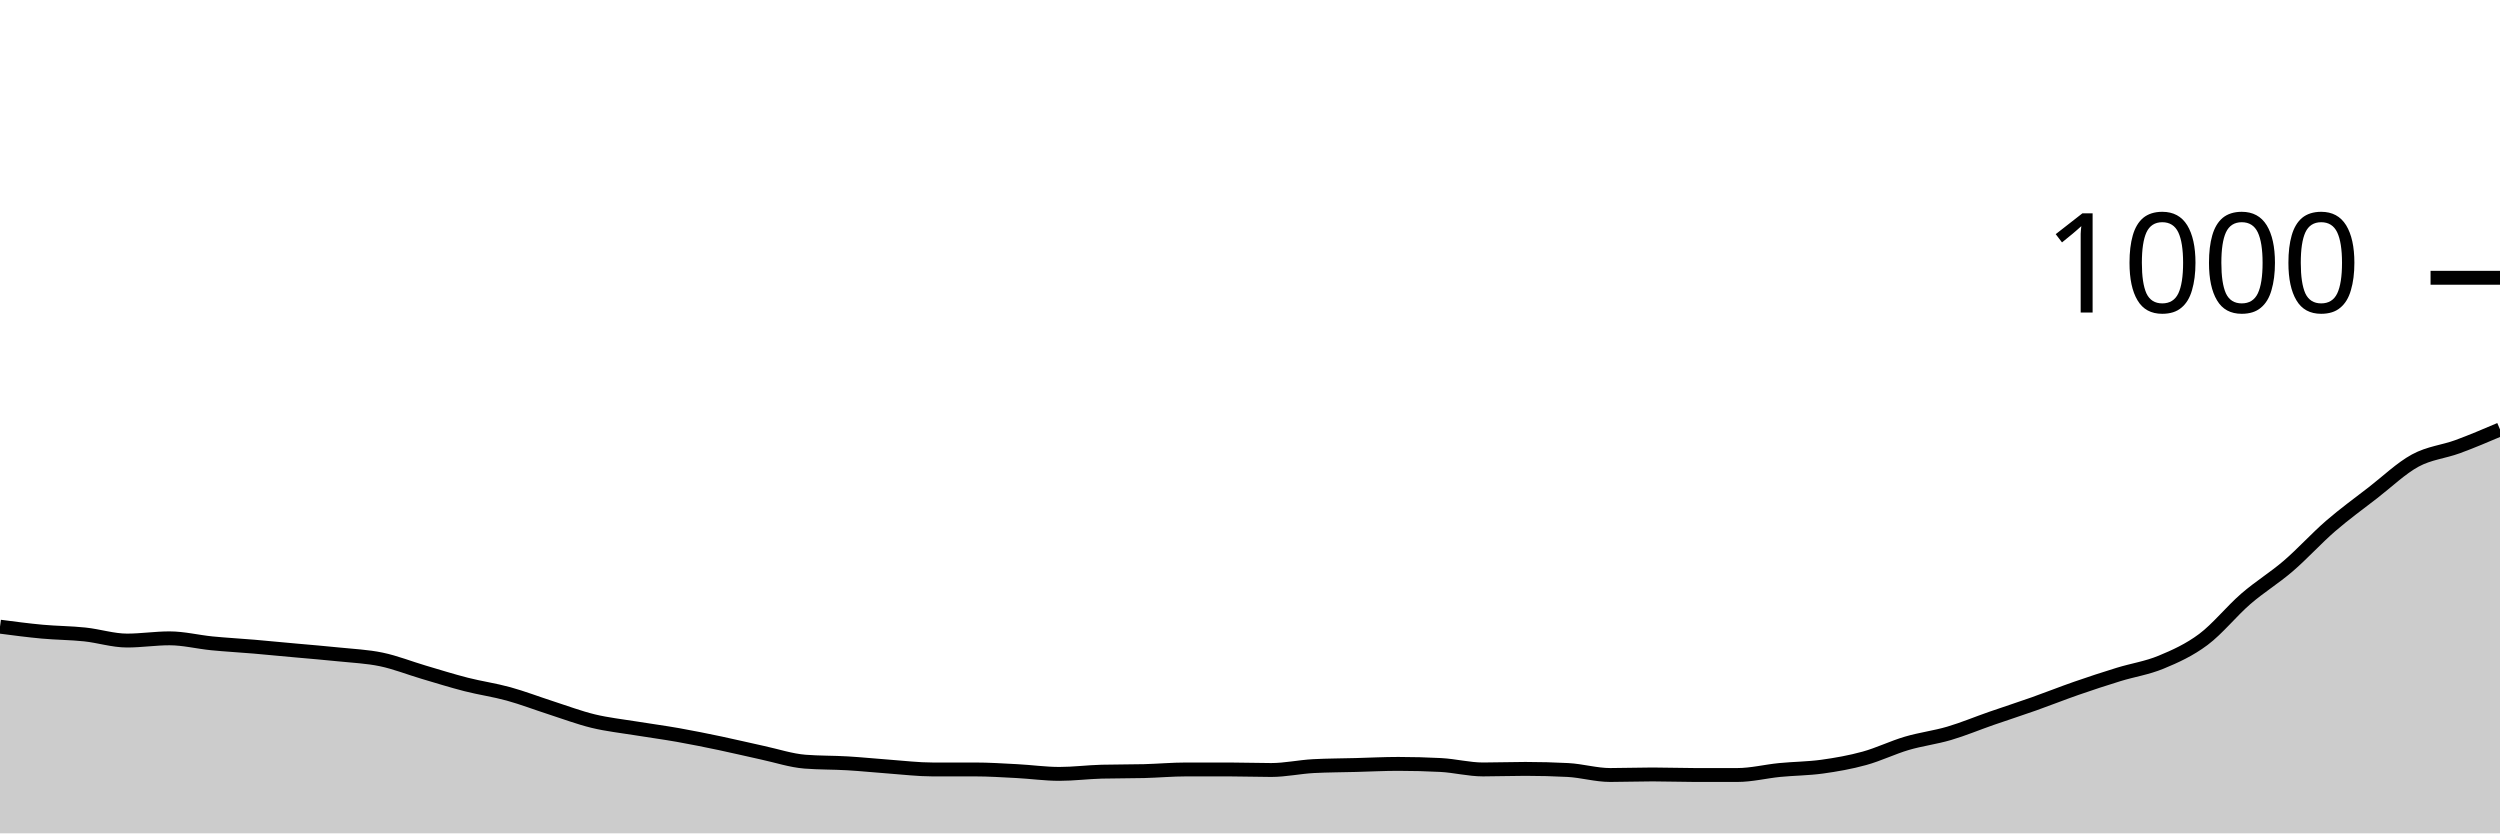
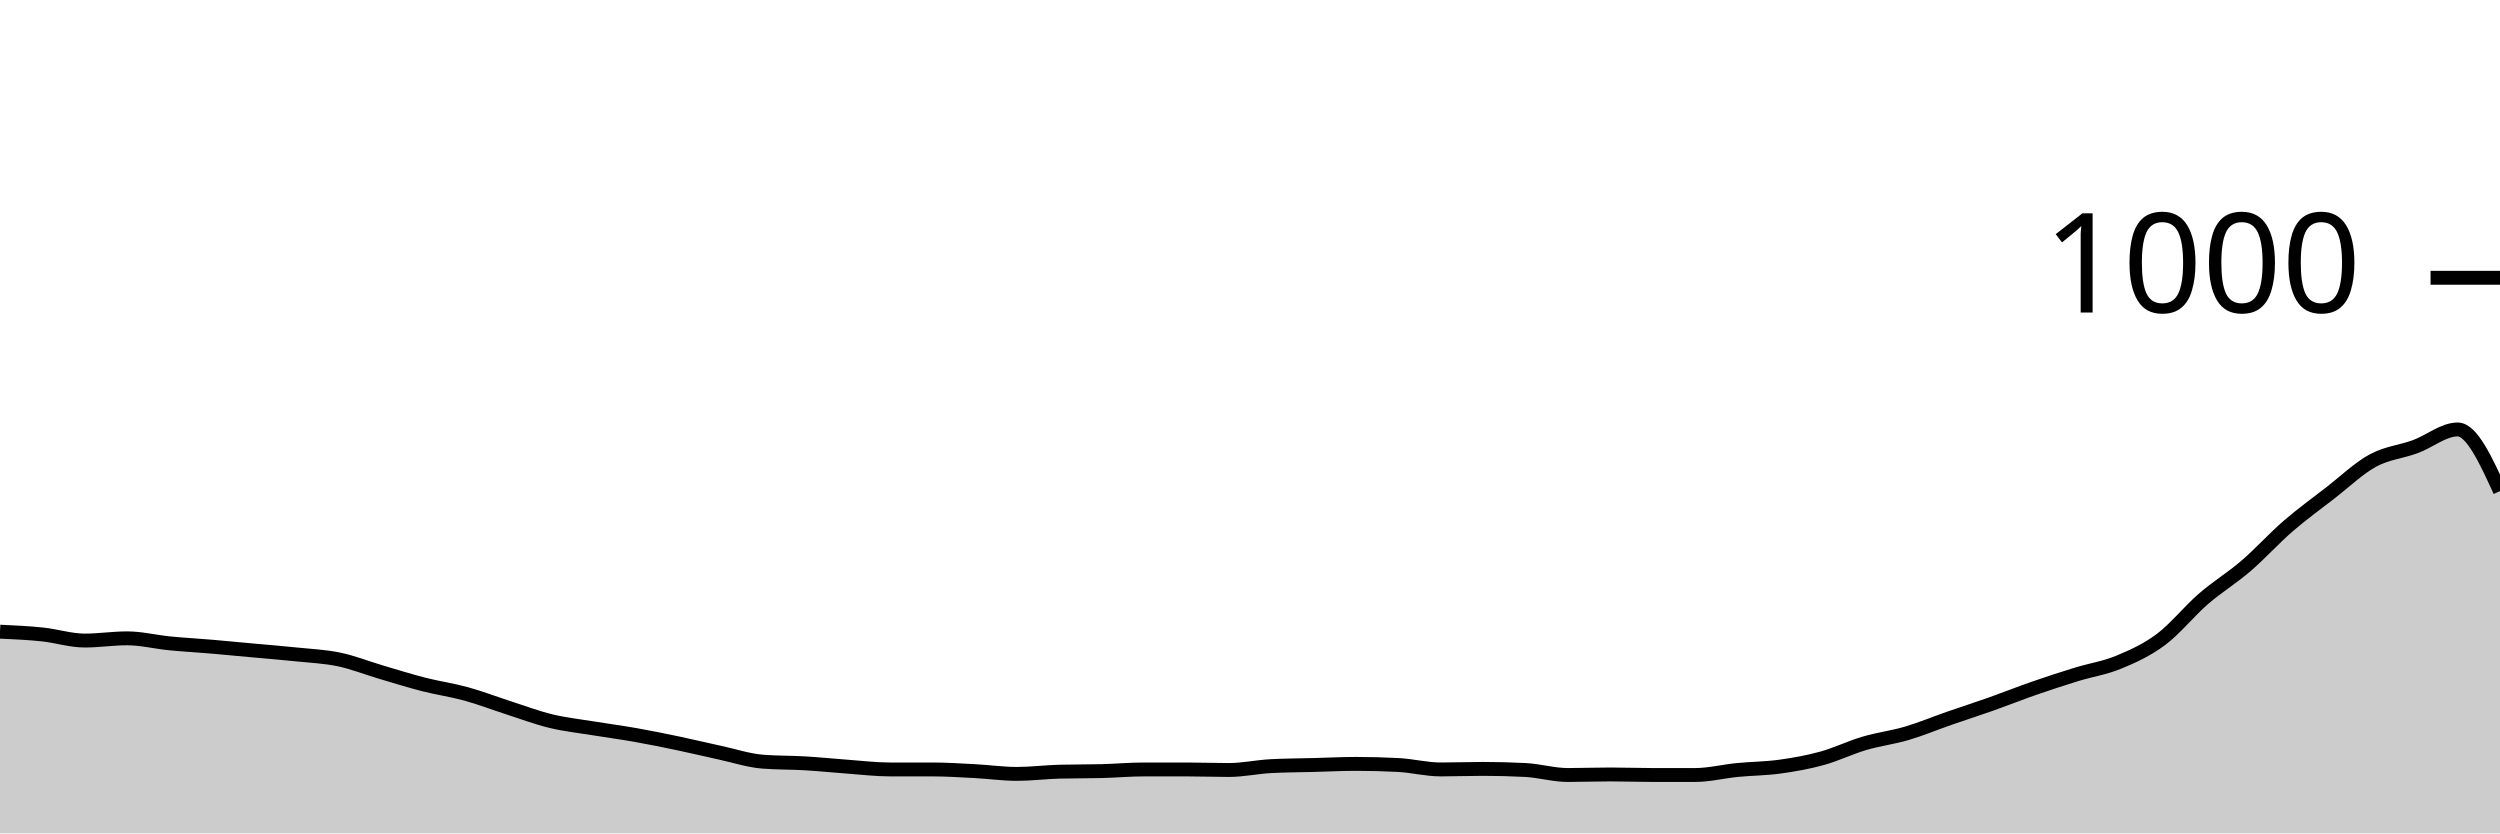
<svg xmlns="http://www.w3.org/2000/svg" viewBox="0 0 180 60">
  <g transform="translate(0,20)">
-     <path class="area" fill="rgba(0, 0, 0, 0.2)" d="M0,25.12C1.017,25.253,2.034,25.387,3.051,25.48C4.068,25.573,5.085,25.573,6.102,25.68C7.119,25.787,8.136,26.12,9.153,26.12C10.169,26.12,11.186,25.96,12.203,25.96C13.22,25.96,14.237,26.22,15.254,26.32C16.271,26.42,17.288,26.473,18.305,26.56C19.322,26.647,20.339,26.747,21.356,26.84C22.373,26.933,23.39,27.013,24.407,27.12C25.424,27.227,26.441,27.267,27.458,27.48C28.475,27.693,29.492,28.1,30.508,28.4C31.525,28.7,32.542,29.02,33.559,29.28C34.576,29.54,35.593,29.68,36.61,29.96C37.627,30.24,38.644,30.633,39.661,30.96C40.678,31.287,41.695,31.673,42.712,31.92C43.729,32.167,44.746,32.273,45.763,32.44C46.78,32.607,47.797,32.74,48.814,32.92C49.831,33.1,50.847,33.307,51.864,33.52C52.881,33.733,53.898,33.98,54.915,34.2C55.932,34.42,56.949,34.76,57.966,34.84C58.983,34.92,60,34.9,61.017,34.96C62.034,35.02,63.051,35.127,64.068,35.2C65.085,35.273,66.102,35.4,67.119,35.4C68.136,35.4,69.153,35.4,70.169,35.4C71.186,35.4,72.203,35.467,73.22,35.52C74.237,35.573,75.254,35.72,76.271,35.72C77.288,35.72,78.305,35.587,79.322,35.56C80.339,35.533,81.356,35.547,82.373,35.52C83.39,35.493,84.407,35.4,85.424,35.4C86.441,35.4,87.458,35.4,88.475,35.4C89.492,35.4,90.508,35.44,91.525,35.44C92.542,35.44,93.559,35.213,94.576,35.16C95.593,35.107,96.61,35.107,97.627,35.08C98.644,35.053,99.661,35,100.678,35C101.695,35,102.712,35.027,103.729,35.08C104.746,35.133,105.763,35.4,106.78,35.4C107.797,35.4,108.814,35.36,109.831,35.36C110.847,35.36,111.864,35.387,112.881,35.44C113.898,35.493,114.915,35.8,115.932,35.8C116.949,35.8,117.966,35.76,118.983,35.76C120,35.76,121.017,35.8,122.034,35.8C123.051,35.8,124.068,35.8,125.085,35.8C126.102,35.8,127.119,35.54,128.136,35.44C129.153,35.34,130.169,35.34,131.186,35.2C132.203,35.06,133.22,34.88,134.237,34.6C135.254,34.32,136.271,33.82,137.288,33.52C138.305,33.22,139.322,33.1,140.339,32.8C141.356,32.5,142.373,32.073,143.39,31.72C144.407,31.367,145.424,31.04,146.441,30.68C147.458,30.32,148.475,29.913,149.492,29.56C150.508,29.207,151.525,28.873,152.542,28.56C153.559,28.247,154.576,28.1,155.593,27.68C156.61,27.26,157.627,26.8,158.644,26.04C159.661,25.28,160.678,24,161.695,23.12C162.712,22.24,163.729,21.633,164.746,20.76C165.763,19.887,166.78,18.76,167.797,17.88C168.814,17,169.831,16.267,170.847,15.48C171.864,14.693,172.881,13.713,173.898,13.16C174.915,12.607,175.932,12.533,176.949,12.16C177.966,11.787,178.983,11.353,180,10.92L180,40C178.983,40,177.966,40,176.949,40C175.932,40,174.915,40,173.898,40C172.881,40,171.864,40,170.847,40C169.831,40,168.814,40,167.797,40C166.78,40,165.763,40,164.746,40C163.729,40,162.712,40,161.695,40C160.678,40,159.661,40,158.644,40C157.627,40,156.61,40,155.593,40C154.576,40,153.559,40,152.542,40C151.525,40,150.508,40,149.492,40C148.475,40,147.458,40,146.441,40C145.424,40,144.407,40,143.39,40C142.373,40,141.356,40,140.339,40C139.322,40,138.305,40,137.288,40C136.271,40,135.254,40,134.237,40C133.22,40,132.203,40,131.186,40C130.169,40,129.153,40,128.136,40C127.119,40,126.102,40,125.085,40C124.068,40,123.051,40,122.034,40C121.017,40,120,40,118.983,40C117.966,40,116.949,40,115.932,40C114.915,40,113.898,40,112.881,40C111.864,40,110.847,40,109.831,40C108.814,40,107.797,40,106.78,40C105.763,40,104.746,40,103.729,40C102.712,40,101.695,40,100.678,40C99.661,40,98.644,40,97.627,40C96.61,40,95.593,40,94.576,40C93.559,40,92.542,40,91.525,40C90.508,40,89.492,40,88.475,40C87.458,40,86.441,40,85.424,40C84.407,40,83.39,40,82.373,40C81.356,40,80.339,40,79.322,40C78.305,40,77.288,40,76.271,40C75.254,40,74.237,40,73.22,40C72.203,40,71.186,40,70.169,40C69.153,40,68.136,40,67.119,40C66.102,40,65.085,40,64.068,40C63.051,40,62.034,40,61.017,40C60,40,58.983,40,57.966,40C56.949,40,55.932,40,54.915,40C53.898,40,52.881,40,51.864,40C50.847,40,49.831,40,48.814,40C47.797,40,46.78,40,45.763,40C44.746,40,43.729,40,42.712,40C41.695,40,40.678,40,39.661,40C38.644,40,37.627,40,36.61,40C35.593,40,34.576,40,33.559,40C32.542,40,31.525,40,30.508,40C29.492,40,28.475,40,27.458,40C26.441,40,25.424,40,24.407,40C23.39,40,22.373,40,21.356,40C20.339,40,19.322,40,18.305,40C17.288,40,16.271,40,15.254,40C14.237,40,13.22,40,12.203,40C11.186,40,10.169,40,9.153,40C8.136,40,7.119,40,6.102,40C5.085,40,4.068,40,3.051,40C2.034,40,1.017,40,0,40Z" />
-     <path class="line" stroke="black" fill="none" d="M0,25.12C1.017,25.253,2.034,25.387,3.051,25.48C4.068,25.573,5.085,25.573,6.102,25.68C7.119,25.787,8.136,26.12,9.153,26.12C10.169,26.12,11.186,25.96,12.203,25.96C13.22,25.96,14.237,26.22,15.254,26.32C16.271,26.42,17.288,26.473,18.305,26.56C19.322,26.647,20.339,26.747,21.356,26.84C22.373,26.933,23.39,27.013,24.407,27.12C25.424,27.227,26.441,27.267,27.458,27.48C28.475,27.693,29.492,28.1,30.508,28.4C31.525,28.7,32.542,29.02,33.559,29.28C34.576,29.54,35.593,29.68,36.61,29.96C37.627,30.24,38.644,30.633,39.661,30.96C40.678,31.287,41.695,31.673,42.712,31.92C43.729,32.167,44.746,32.273,45.763,32.44C46.78,32.607,47.797,32.74,48.814,32.92C49.831,33.1,50.847,33.307,51.864,33.52C52.881,33.733,53.898,33.98,54.915,34.2C55.932,34.42,56.949,34.76,57.966,34.84C58.983,34.92,60,34.9,61.017,34.96C62.034,35.02,63.051,35.127,64.068,35.2C65.085,35.273,66.102,35.4,67.119,35.4C68.136,35.4,69.153,35.4,70.169,35.4C71.186,35.4,72.203,35.467,73.22,35.52C74.237,35.573,75.254,35.72,76.271,35.72C77.288,35.72,78.305,35.587,79.322,35.56C80.339,35.533,81.356,35.547,82.373,35.52C83.39,35.493,84.407,35.4,85.424,35.4C86.441,35.4,87.458,35.4,88.475,35.4C89.492,35.4,90.508,35.44,91.525,35.44C92.542,35.44,93.559,35.213,94.576,35.16C95.593,35.107,96.61,35.107,97.627,35.08C98.644,35.053,99.661,35,100.678,35C101.695,35,102.712,35.027,103.729,35.08C104.746,35.133,105.763,35.4,106.78,35.4C107.797,35.4,108.814,35.36,109.831,35.36C110.847,35.36,111.864,35.387,112.881,35.44C113.898,35.493,114.915,35.8,115.932,35.8C116.949,35.8,117.966,35.76,118.983,35.76C120,35.76,121.017,35.8,122.034,35.8C123.051,35.8,124.068,35.8,125.085,35.8C126.102,35.8,127.119,35.54,128.136,35.44C129.153,35.34,130.169,35.34,131.186,35.2C132.203,35.06,133.22,34.88,134.237,34.6C135.254,34.32,136.271,33.82,137.288,33.52C138.305,33.22,139.322,33.1,140.339,32.8C141.356,32.5,142.373,32.073,143.39,31.72C144.407,31.367,145.424,31.04,146.441,30.68C147.458,30.32,148.475,29.913,149.492,29.56C150.508,29.207,151.525,28.873,152.542,28.56C153.559,28.247,154.576,28.1,155.593,27.68C156.61,27.26,157.627,26.8,158.644,26.04C159.661,25.28,160.678,24,161.695,23.12C162.712,22.24,163.729,21.633,164.746,20.76C165.763,19.887,166.78,18.76,167.797,17.88C168.814,17,169.831,16.267,170.847,15.48C171.864,14.693,172.881,13.713,173.898,13.16C174.915,12.607,175.932,12.533,176.949,12.16C177.966,11.787,178.983,11.353,180,10.92" />
+     <path class="area" fill="rgba(0, 0, 0, 0.2)" d="M0,25.48C1.017,25.527,2.034,25.573,3.051,25.68C4.068,25.787,5.085,26.12,6.102,26.12C7.119,26.12,8.136,25.96,9.153,25.96C10.169,25.96,11.186,26.22,12.203,26.32C13.22,26.42,14.237,26.473,15.254,26.56C16.271,26.647,17.288,26.747,18.305,26.84C19.322,26.933,20.339,27.013,21.356,27.12C22.373,27.227,23.39,27.267,24.407,27.48C25.424,27.693,26.441,28.1,27.458,28.4C28.475,28.7,29.492,29.02,30.508,29.28C31.525,29.54,32.542,29.68,33.559,29.96C34.576,30.24,35.593,30.633,36.61,30.96C37.627,31.287,38.644,31.673,39.661,31.92C40.678,32.167,41.695,32.273,42.712,32.44C43.729,32.607,44.746,32.74,45.763,32.92C46.78,33.1,47.797,33.307,48.814,33.52C49.831,33.733,50.847,33.98,51.864,34.2C52.881,34.42,53.898,34.76,54.915,34.84C55.932,34.92,56.949,34.9,57.966,34.96C58.983,35.02,60,35.127,61.017,35.2C62.034,35.273,63.051,35.4,64.068,35.4C65.085,35.4,66.102,35.4,67.119,35.4C68.136,35.4,69.153,35.467,70.169,35.52C71.186,35.573,72.203,35.72,73.22,35.72C74.237,35.72,75.254,35.587,76.271,35.56C77.288,35.533,78.305,35.547,79.322,35.52C80.339,35.493,81.356,35.4,82.373,35.4C83.39,35.4,84.407,35.4,85.424,35.4C86.441,35.4,87.458,35.44,88.475,35.44C89.492,35.44,90.508,35.213,91.525,35.16C92.542,35.107,93.559,35.107,94.576,35.08C95.593,35.053,96.61,35,97.627,35C98.644,35,99.661,35.027,100.678,35.08C101.695,35.133,102.712,35.4,103.729,35.4C104.746,35.4,105.763,35.36,106.78,35.36C107.797,35.36,108.814,35.387,109.831,35.44C110.847,35.493,111.864,35.8,112.881,35.8C113.898,35.8,114.915,35.76,115.932,35.76C116.949,35.76,117.966,35.8,118.983,35.8C120,35.8,121.017,35.8,122.034,35.8C123.051,35.8,124.068,35.54,125.085,35.44C126.102,35.34,127.119,35.34,128.136,35.2C129.153,35.06,130.169,34.88,131.186,34.6C132.203,34.32,133.22,33.82,134.237,33.52C135.254,33.22,136.271,33.1,137.288,32.8C138.305,32.5,139.322,32.073,140.339,31.72C141.356,31.367,142.373,31.04,143.39,30.68C144.407,30.32,145.424,29.913,146.441,29.56C147.458,29.207,148.475,28.873,149.492,28.56C150.508,28.247,151.525,28.1,152.542,27.68C153.559,27.26,154.576,26.8,155.593,26.04C156.61,25.28,157.627,24,158.644,23.12C159.661,22.24,160.678,21.633,161.695,20.76C162.712,19.887,163.729,18.76,164.746,17.88C165.763,17,166.78,16.267,167.797,15.48C168.814,14.693,169.831,13.713,170.847,13.16C171.864,12.607,172.881,12.533,173.898,12.16C174.915,11.787,175.932,10.92,176.949,10.92C177.966,10.92,178.983,13.14,180,15.36L180,40C178.983,40,177.966,40,176.949,40C175.932,40,174.915,40,173.898,40C172.881,40,171.864,40,170.847,40C169.831,40,168.814,40,167.797,40C166.78,40,165.763,40,164.746,40C163.729,40,162.712,40,161.695,40C160.678,40,159.661,40,158.644,40C157.627,40,156.61,40,155.593,40C154.576,40,153.559,40,152.542,40C151.525,40,150.508,40,149.492,40C148.475,40,147.458,40,146.441,40C145.424,40,144.407,40,143.39,40C142.373,40,141.356,40,140.339,40C139.322,40,138.305,40,137.288,40C136.271,40,135.254,40,134.237,40C133.22,40,132.203,40,131.186,40C130.169,40,129.153,40,128.136,40C127.119,40,126.102,40,125.085,40C124.068,40,123.051,40,122.034,40C121.017,40,120,40,118.983,40C117.966,40,116.949,40,115.932,40C114.915,40,113.898,40,112.881,40C111.864,40,110.847,40,109.831,40C108.814,40,107.797,40,106.78,40C105.763,40,104.746,40,103.729,40C102.712,40,101.695,40,100.678,40C99.661,40,98.644,40,97.627,40C96.61,40,95.593,40,94.576,40C93.559,40,92.542,40,91.525,40C90.508,40,89.492,40,88.475,40C87.458,40,86.441,40,85.424,40C84.407,40,83.39,40,82.373,40C81.356,40,80.339,40,79.322,40C78.305,40,77.288,40,76.271,40C75.254,40,74.237,40,73.22,40C72.203,40,71.186,40,70.169,40C69.153,40,68.136,40,67.119,40C66.102,40,65.085,40,64.068,40C63.051,40,62.034,40,61.017,40C60,40,58.983,40,57.966,40C56.949,40,55.932,40,54.915,40C53.898,40,52.881,40,51.864,40C50.847,40,49.831,40,48.814,40C47.797,40,46.78,40,45.763,40C44.746,40,43.729,40,42.712,40C41.695,40,40.678,40,39.661,40C38.644,40,37.627,40,36.61,40C35.593,40,34.576,40,33.559,40C32.542,40,31.525,40,30.508,40C29.492,40,28.475,40,27.458,40C26.441,40,25.424,40,24.407,40C23.39,40,22.373,40,21.356,40C20.339,40,19.322,40,18.305,40C17.288,40,16.271,40,15.254,40C14.237,40,13.22,40,12.203,40C11.186,40,10.169,40,9.153,40C8.136,40,7.119,40,6.102,40C5.085,40,4.068,40,3.051,40C2.034,40,1.017,40,0,40Z" />
+     <path class="line" stroke="black" fill="none" d="M0,25.48C1.017,25.527,2.034,25.573,3.051,25.68C4.068,25.787,5.085,26.12,6.102,26.12C7.119,26.12,8.136,25.96,9.153,25.96C10.169,25.96,11.186,26.22,12.203,26.32C13.22,26.42,14.237,26.473,15.254,26.56C16.271,26.647,17.288,26.747,18.305,26.84C19.322,26.933,20.339,27.013,21.356,27.12C22.373,27.227,23.39,27.267,24.407,27.48C25.424,27.693,26.441,28.1,27.458,28.4C28.475,28.7,29.492,29.02,30.508,29.28C31.525,29.54,32.542,29.68,33.559,29.96C34.576,30.24,35.593,30.633,36.61,30.96C37.627,31.287,38.644,31.673,39.661,31.92C40.678,32.167,41.695,32.273,42.712,32.44C43.729,32.607,44.746,32.74,45.763,32.92C46.78,33.1,47.797,33.307,48.814,33.52C49.831,33.733,50.847,33.98,51.864,34.2C52.881,34.42,53.898,34.76,54.915,34.84C55.932,34.92,56.949,34.9,57.966,34.96C58.983,35.02,60,35.127,61.017,35.2C62.034,35.273,63.051,35.4,64.068,35.4C65.085,35.4,66.102,35.4,67.119,35.4C68.136,35.4,69.153,35.467,70.169,35.52C71.186,35.573,72.203,35.72,73.22,35.72C74.237,35.72,75.254,35.587,76.271,35.56C77.288,35.533,78.305,35.547,79.322,35.52C80.339,35.493,81.356,35.4,82.373,35.4C83.39,35.4,84.407,35.4,85.424,35.4C86.441,35.4,87.458,35.44,88.475,35.44C89.492,35.44,90.508,35.213,91.525,35.16C92.542,35.107,93.559,35.107,94.576,35.08C95.593,35.053,96.61,35,97.627,35C98.644,35,99.661,35.027,100.678,35.08C101.695,35.133,102.712,35.4,103.729,35.4C104.746,35.4,105.763,35.36,106.78,35.36C107.797,35.36,108.814,35.387,109.831,35.44C110.847,35.493,111.864,35.8,112.881,35.8C113.898,35.8,114.915,35.76,115.932,35.76C116.949,35.76,117.966,35.8,118.983,35.8C120,35.8,121.017,35.8,122.034,35.8C123.051,35.8,124.068,35.54,125.085,35.44C126.102,35.34,127.119,35.34,128.136,35.2C129.153,35.06,130.169,34.88,131.186,34.6C132.203,34.32,133.22,33.82,134.237,33.52C135.254,33.22,136.271,33.1,137.288,32.8C138.305,32.5,139.322,32.073,140.339,31.72C141.356,31.367,142.373,31.04,143.39,30.68C144.407,30.32,145.424,29.913,146.441,29.56C147.458,29.207,148.475,28.873,149.492,28.56C150.508,28.247,151.525,28.1,152.542,27.68C153.559,27.26,154.576,26.8,155.593,26.04C156.61,25.28,157.627,24,158.644,23.12C159.661,22.24,160.678,21.633,161.695,20.76C162.712,19.887,163.729,18.76,164.746,17.88C165.763,17,166.78,16.267,167.797,15.48C168.814,14.693,169.831,13.713,170.847,13.16C171.864,12.607,172.881,12.533,173.898,12.16C174.915,11.787,175.932,10.92,176.949,10.92C177.966,10.92,178.983,13.14,180,15.36" />
    <path class="axis-ceiling" stroke-width="1" stroke="black" fill="none" d="M175,0L180,0" />
    <text class="axis-ceiling-label" font-family="sans-serif" text-anchor="end" font-size="10px" x="170" y="2.5">1000</text>
  </g>
</svg>
